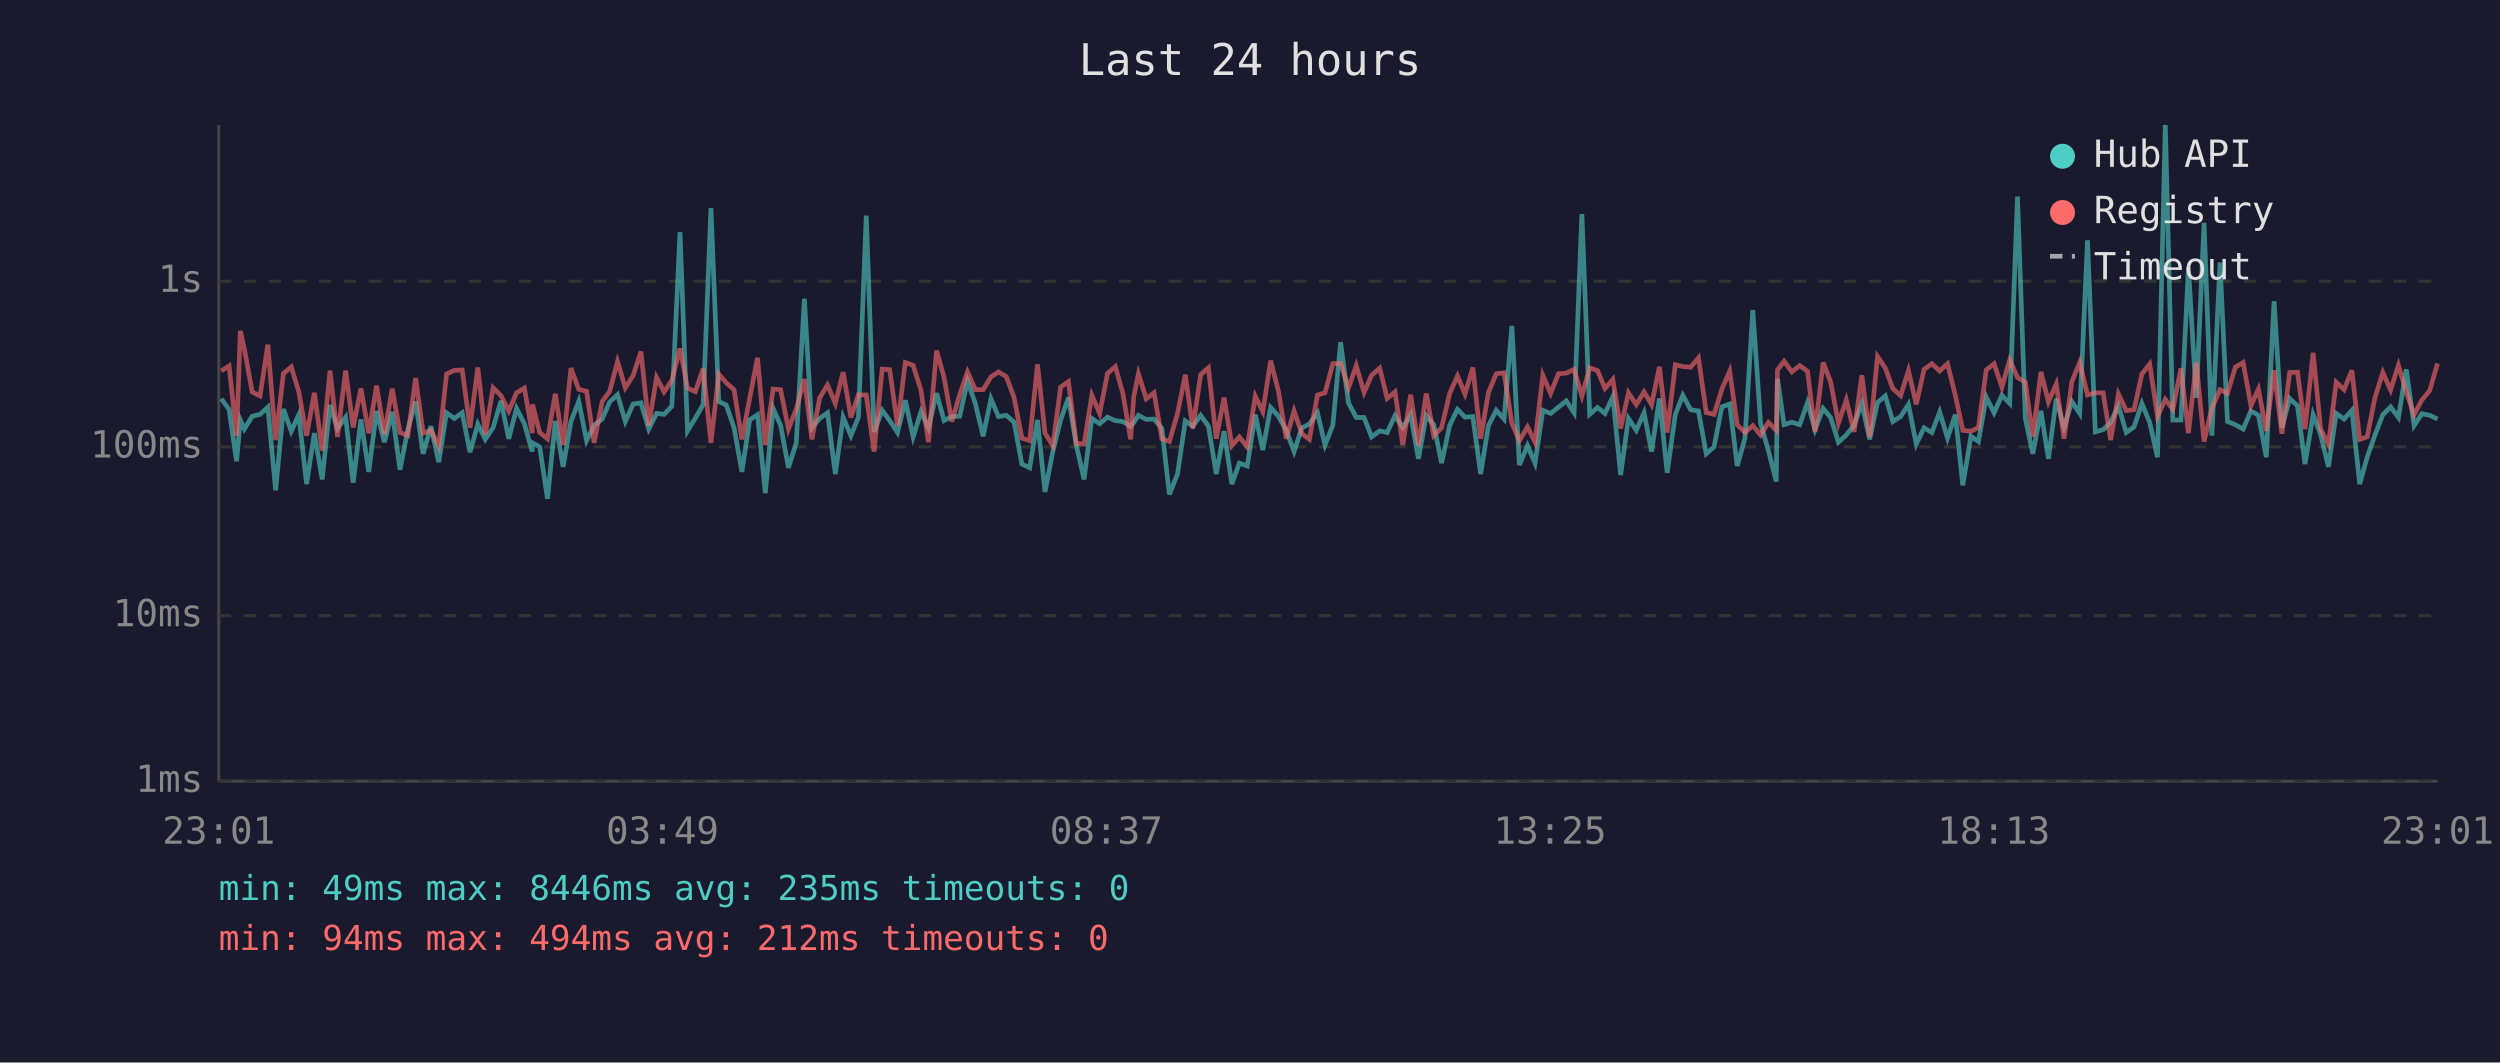
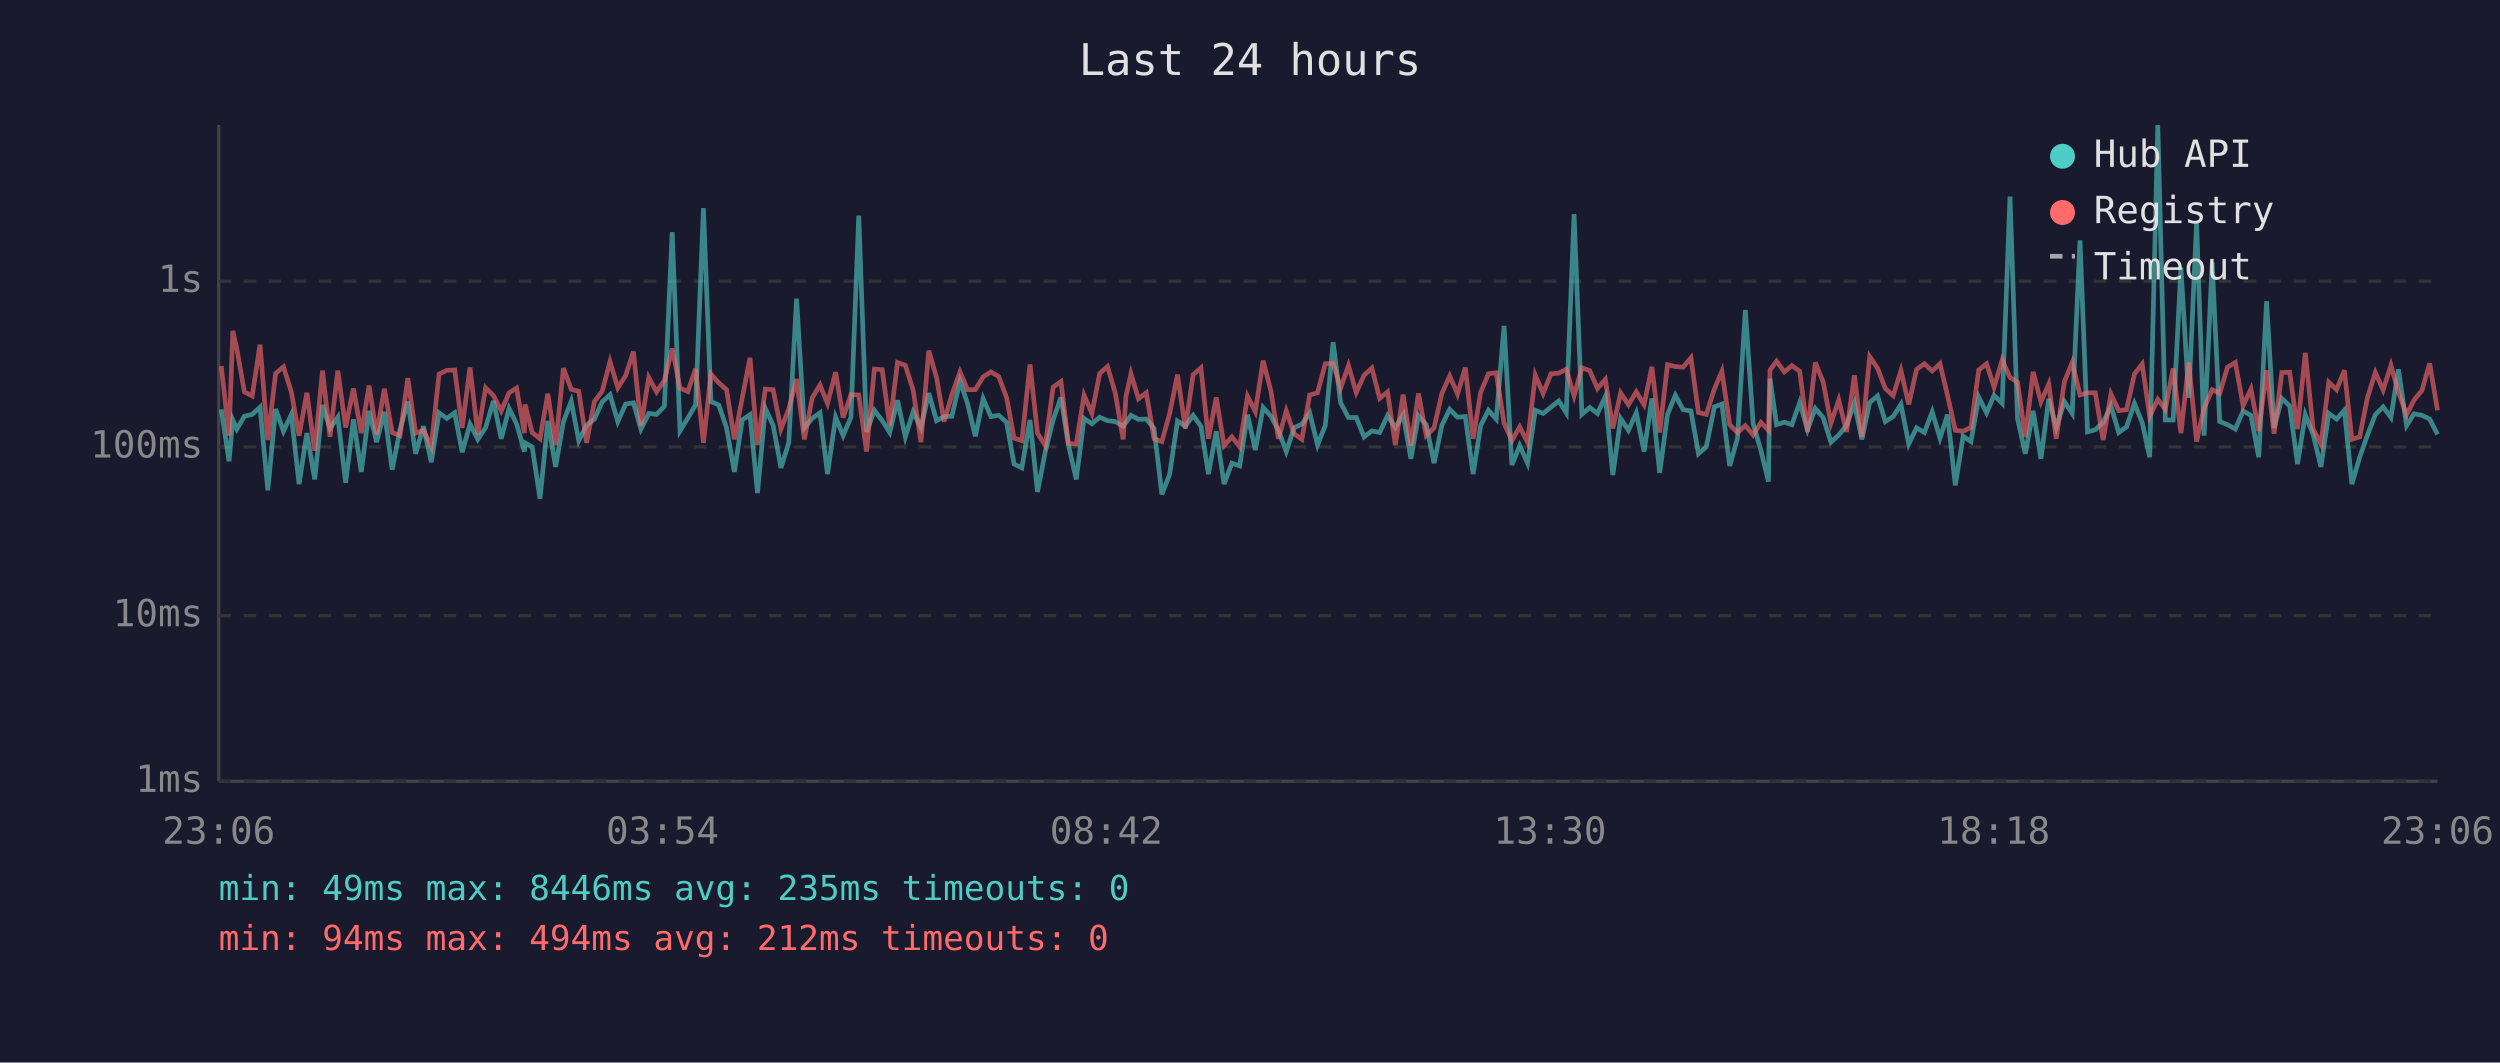
<svg xmlns="http://www.w3.org/2000/svg" viewBox="0 0 800 340" font-family="monospace" font-size="12">
  <rect width="800" height="340" fill="#1a1a2e" />
  <text x="400" y="24" fill="#e0e0e0" font-size="14" text-anchor="middle">Last 24 hours</text>
  <line x1="70" y1="40" x2="70" y2="250" stroke="#444" stroke-width="1" />
  <line x1="70" y1="250" x2="780" y2="250" stroke="#444" stroke-width="1" />
  <line x1="70" y1="250" x2="780" y2="250" stroke="#333" stroke-width="1" stroke-dasharray="4" />
  <text x="65" y="250" fill="#888" text-anchor="end" dominant-baseline="middle">1ms</text>
  <line x1="70" y1="197" x2="780" y2="197" stroke="#333" stroke-width="1" stroke-dasharray="4" />
  <text x="65" y="197" fill="#888" text-anchor="end" dominant-baseline="middle">10ms</text>
  <line x1="70" y1="143" x2="780" y2="143" stroke="#333" stroke-width="1" stroke-dasharray="4" />
  <text x="65" y="143" fill="#888" text-anchor="end" dominant-baseline="middle">100ms</text>
  <line x1="70" y1="90" x2="780" y2="90" stroke="#333" stroke-width="1" stroke-dasharray="4" />
  <text x="65" y="90" fill="#888" text-anchor="end" dominant-baseline="middle">1s</text>
-   <text x="70" y="270" fill="#888" text-anchor="middle">23:01</text>
-   <text x="212" y="270" fill="#888" text-anchor="middle">03:49</text>
-   <text x="354" y="270" fill="#888" text-anchor="middle">08:37</text>
-   <text x="496" y="270" fill="#888" text-anchor="middle">13:25</text>
-   <text x="638" y="270" fill="#888" text-anchor="middle">18:13</text>
-   <text x="780" y="270" fill="#888" text-anchor="middle">23:01</text>
-   <polyline points="70.8,127.6 73.3,131.0 75.7,147.6 76.9,134.4 78.2,137.3 80.7,133.2 83.2,132.6 85.7,130.3 88.2,156.9 90.7,130.9 93.2,138.0 95.6,132.7 98.1,154.9 100.6,138.6 103.1,153.4 105.6,129.6 108.0,137.1 110.6,133.5 113.0,154.5 115.5,134.2 118.0,151.0 120.5,131.5 123.0,141.5 125.5,131.8 128.0,150.3 130.5,137.5 133.0,128.5 135.4,145.2 137.9,136.4 140.4,147.9 142.9,132.1 145.4,133.9 147.9,132.1 150.4,144.7 152.9,135.7 155.3,140.6 157.8,136.8 160.3,128.3 162.8,140.4 165.3,130.7 167.8,135.6 170.3,144.5 170.4,141.7 172.7,143.0 175.2,159.6 177.7,134.7 180.2,149.4 182.7,134.9 185.2,128.4 187.7,141.0 190.1,136.1 192.7,134.1 195.1,128.6 197.6,126.3 200.1,134.9 202.6,129.3 205.1,128.9 207.6,137.3 210.1,132.3 212.5,132.6 215.0,130.0 217.6,74.3 220.0,137.9 222.5,133.8 225.0,129.5 227.5,66.6 230.0,128.5 232.4,129.6 234.9,136.9 237.4,151.0 239.9,134.4 242.4,132.7 244.9,157.8 247.4,130.7 249.8,136.1 252.3,149.7 254.8,141.7 257.4,95.6 259.8,136.9 262.3,133.9 264.8,132.1 267.3,151.7 269.8,133.5 272.3,139.4 274.7,133.5 277.2,69.0 279.7,138.2 282.3,131.3 284.7,134.6 287.2,138.4 289.7,128.1 292.2,139.8 294.7,131.8 297.1,136.9 299.7,125.8 302.1,134.6 304.6,133.3 307.1,133.2 309.6,122.0 312.1,129.1 314.6,139.6 317.1,127.6 319.5,133.3 322.0,132.9 324.5,135.1 327.0,148.5 329.5,149.7 332.0,134.4 334.4,157.4 336.9,144.5 339.4,134.4 341.9,127.2 344.4,142.4 346.9,153.4 349.4,133.9 351.9,135.6 354.4,133.5 356.9,134.6 359.3,134.9 361.8,136.4 362.8,135.2 364.3,132.9 366.8,134.2 369.3,134.1 371.8,137.1 374.2,158.2 376.8,151.7 379.3,134.7 381.7,136.4 384.2,132.9 386.7,136.4 389.2,151.7 391.7,138.0 394.2,154.9 396.6,148.2 399.1,149.1 401.7,132.7 404.1,144.0 406.6,130.4 409.1,133.2 411.6,137.7 414.1,144.5 416.6,136.9 419.0,135.7 421.6,132.1 424.0,142.4 426.5,136.1 429.0,109.5 431.5,128.9 434.0,133.6 436.5,133.6 438.9,139.8 441.5,137.9 443.9,138.4 446.4,133.0 448.9,136.8 451.4,132.7 453.9,146.8 456.4,133.0 458.8,135.9 461.3,148.2 463.9,136.1 466.4,131.0 468.8,133.5 471.3,133.3 473.8,151.7 476.3,136.2 478.8,131.3 481.3,134.1 483.8,104.3 486.2,148.8 488.8,142.6 491.2,148.2 493.7,131.3 496.2,132.3 498.7,130.3 501.2,128.3 503.7,132.1 506.2,68.5 508.7,132.6 511.2,130.4 513.6,132.3 516.1,126.9 518.6,152.0 521.1,133.9 523.6,137.7 526.1,132.1 528.5,144.5 531.0,127.5 533.5,151.3 536.1,132.6 538.5,126.5 541.0,131.1 543.5,131.5 546.0,145.2 548.5,143.0 551.0,130.2 553.5,129.3 555.9,149.1 558.4,140.2 560.9,99.2 563.4,135.6 565.9,144.2 568.4,154.1 568.8,121.2 570.9,135.9 573.4,135.1 575.9,135.9 578.4,128.8 580.8,137.5 583.4,130.7 585.8,133.6 588.3,141.5 590.8,139.2 593.3,136.1 595.8,129.1 598.3,140.6 600.8,128.8 603.3,126.7 605.7,134.9 608.2,133.3 610.7,129.4 613.2,142.1 615.7,136.9 618.2,138.4 620.7,131.8 623.2,140.2 625.7,132.7 628.1,155.3 630.7,139.6 633.1,141.3 635.6,127.1 638.1,132.1 640.6,126.5 643.1,129.1 645.6,62.9 648.1,133.9 650.5,145.2 653.1,131.5 655.5,146.8 658.0,127.6 660.5,136.8 663.0,128.5 665.5,132.3 668.0,76.9 670.5,138.2 673.0,137.5 675.4,135.2 677.9,129.9 680.4,138.4 682.9,136.6 685.4,129.1 687.9,135.2 690.4,146.3 692.9,40.0 695.3,134.4 697.9,134.4 700.3,85.6 702.8,127.3 705.3,71.3 707.8,139.4 710.4,84.0 712.8,134.9 715.3,135.9 717.8,137.3 720.3,131.5 722.7,132.9 725.2,146.3 727.7,96.4 730.2,136.9 732.7,127.5 735.2,129.9 737.6,148.5 740.2,132.7 742.6,139.0 745.1,149.4 747.6,132.3 750.1,134.1 752.6,131.3 755.1,154.9 757.5,146.3 760.0,139.2 762.5,132.7 765.0,130.2 767.5,133.6 770.0,118.2 772.5,136.2 775.0,132.4 777.5,132.9 780.0,134.1" fill="none" stroke="#4ecdc4" stroke-width="1.5" opacity="0.6" />
-   <polyline points="70.8,118.7 73.3,117.1 75.7,139.4 76.9,105.9 78.2,111.7 80.7,125.4 83.2,126.7 85.7,110.3 88.2,140.8 90.7,119.5 93.2,117.4 95.6,125.3 98.1,139.4 100.6,125.7 103.1,144.2 105.6,118.6 108.0,139.8 110.6,118.6 113.0,136.8 115.5,124.3 118.0,138.6 120.5,123.4 123.0,139.0 125.5,124.4 128.0,138.4 130.5,139.4 133.0,121.0 135.4,138.6 137.9,137.7 140.4,142.8 142.9,119.7 145.4,118.5 147.9,118.4 150.4,136.9 152.9,117.6 155.3,139.0 157.8,124.1 160.3,126.6 162.8,131.5 165.3,125.7 167.8,124.2 170.3,138.6 170.4,129.4 172.7,138.4 175.2,140.4 177.7,126.0 180.2,142.4 182.7,117.8 185.2,124.6 187.7,125.2 190.1,141.7 192.7,128.5 195.1,125.2 197.6,115.7 200.1,124.1 202.6,120.2 205.1,112.5 207.6,136.2 210.1,120.8 212.5,125.4 215.0,121.7 217.6,111.5 220.0,124.2 222.5,125.3 225.0,118.0 227.5,141.7 230.0,119.7 232.4,122.5 234.9,124.7 237.4,140.6 239.9,127.4 242.4,114.5 244.9,142.4 247.4,124.5 249.8,124.7 252.3,137.3 254.8,130.9 257.4,121.3 259.8,140.6 262.3,127.3 264.8,123.2 267.3,129.1 269.8,119.1 272.3,133.6 274.7,126.3 277.2,126.4 279.7,144.5 282.3,118.1 284.7,118.3 287.2,136.2 289.7,116.0 292.2,116.9 294.7,124.8 297.1,141.5 299.7,112.2 302.1,120.8 304.6,134.9 307.1,126.3 309.6,119.0 312.1,124.7 314.6,124.7 317.1,120.6 319.5,119.0 322.0,120.5 324.5,127.2 327.0,140.2 329.5,141.0 332.0,116.6 334.4,138.6 336.9,142.6 339.4,123.9 341.9,122.1 344.4,141.9 346.9,142.1 349.4,126.5 351.9,132.3 354.4,119.5 356.9,117.3 359.3,125.8 361.8,140.6 362.8,126.9 364.3,119.6 366.8,127.6 369.3,125.7 371.8,140.4 374.2,141.3 376.8,132.3 379.3,119.9 381.7,137.1 384.2,119.9 386.7,117.7 389.2,140.4 391.7,127.2 394.2,142.6 396.6,139.8 399.1,143.0 401.7,126.8 404.1,131.7 406.6,115.4 409.1,125.2 411.6,140.4 414.1,131.5 416.6,138.8 419.0,140.6 421.6,126.4 424.0,125.7 426.5,116.4 429.0,116.3 431.5,124.2 434.0,117.0 436.5,125.6 438.9,120.1 441.5,117.8 443.9,127.5 446.4,125.4 448.9,142.4 451.4,126.3 453.9,142.6 456.4,125.9 458.8,139.4 461.3,136.9 463.9,125.9 466.4,120.3 468.8,126.1 471.3,117.6 473.8,140.4 476.3,125.6 478.8,119.6 481.3,119.3 483.8,135.4 486.2,141.0 488.8,136.6 491.2,141.5 493.7,120.1 496.2,125.9 498.7,119.6 501.2,119.4 503.7,118.2 506.2,126.7 508.7,117.7 511.2,118.6 513.6,124.3 516.1,121.4 518.6,137.1 521.1,125.7 523.6,129.5 526.1,125.4 528.5,129.5 531.0,117.4 533.5,138.4 536.1,116.7 538.5,117.3 541.0,117.5 543.5,114.5 546.0,132.0 548.5,132.6 551.0,124.5 553.5,118.8 555.9,135.9 558.4,138.4 560.9,136.2 563.4,139.2 565.9,135.2 568.4,137.7 568.8,118.4 570.9,115.6 573.4,119.0 575.9,117.0 578.4,118.8 580.8,138.2 583.4,116.0 585.8,122.2 588.3,135.4 590.8,128.0 593.3,138.2 595.8,120.1 598.3,139.8 600.8,114.1 603.3,117.8 605.7,124.3 608.2,126.6 610.7,118.6 613.2,129.4 615.7,118.2 618.2,116.4 620.7,118.7 623.2,116.4 625.7,126.5 628.1,137.7 630.7,138.0 633.1,136.8 635.6,118.4 638.1,116.4 640.6,123.9 643.1,115.2 645.6,120.8 648.1,122.3 650.5,139.8 653.1,119.0 655.5,128.6 658.0,122.9 660.5,140.4 663.0,122.1 665.5,116.0 668.0,126.4 670.5,125.7 673.0,125.7 675.4,140.8 677.9,126.1 680.4,131.4 682.9,131.1 685.4,119.7 687.9,116.5 690.4,133.3 692.9,127.8 695.3,131.0 697.9,117.9 700.3,138.6 702.8,116.0 705.3,141.3 707.8,130.6 710.4,124.7 712.8,125.9 715.3,117.5 717.8,116.0 720.3,129.8 722.7,124.5 725.2,137.9 727.7,118.5 730.2,138.8 732.7,119.2 735.2,119.1 737.6,137.3 740.2,112.9 742.6,137.3 745.1,142.1 747.6,122.3 750.1,124.7 752.6,118.5 755.1,140.6 757.5,139.8 760.0,127.2 762.5,119.2 765.0,124.8 767.5,116.9 770.0,125.5 772.5,132.7 775.0,128.0 777.5,125.0 780.0,116.3" fill="none" stroke="#ff6b6b" stroke-width="1.5" opacity="0.6" />
+   <text x="70" y="270" fill="#888" text-anchor="middle">23:06</text>
+   <text x="212" y="270" fill="#888" text-anchor="middle">03:54</text>
+   <text x="354" y="270" fill="#888" text-anchor="middle">08:42</text>
+   <text x="496" y="270" fill="#888" text-anchor="middle">13:30</text>
+   <text x="638" y="270" fill="#888" text-anchor="middle">18:18</text>
+   <text x="780" y="270" fill="#888" text-anchor="middle">23:06</text>
+   <polyline points="70.8,131.0 73.3,147.6 74.5,134.4 75.8,137.3 78.2,133.2 80.7,132.6 83.2,130.3 85.7,156.9 88.2,130.9 90.7,138.0 93.2,132.7 95.7,154.9 98.2,138.6 100.7,153.4 103.2,129.6 105.6,137.1 108.1,133.5 110.6,154.5 113.1,134.2 115.6,151.0 118.1,131.5 120.5,141.5 123.0,131.8 125.5,150.3 128.0,137.5 130.5,128.5 133.0,145.2 135.5,136.4 138.0,147.9 140.5,132.1 143.0,133.9 145.5,132.1 147.9,144.7 150.4,135.7 152.9,140.6 155.4,136.8 157.9,128.3 160.4,140.4 162.9,130.7 165.3,135.6 167.8,144.5 168.0,141.7 170.3,143.0 172.8,159.6 175.3,134.7 177.8,149.4 180.3,134.9 182.8,128.4 185.2,141.0 187.7,136.1 190.2,134.1 192.7,128.6 195.2,126.3 197.7,134.9 200.2,129.3 202.7,128.9 205.1,137.3 207.6,132.3 210.1,132.6 212.6,130.0 215.1,74.3 217.6,137.9 220.1,133.8 222.6,129.5 225.1,66.6 227.5,128.5 230.0,129.6 232.5,136.9 235.0,151.0 237.5,134.4 240.0,132.7 242.4,157.8 244.9,130.7 247.4,136.1 249.9,149.7 252.4,141.7 254.9,95.6 257.4,136.9 259.9,133.9 262.4,132.1 264.8,151.7 267.4,133.5 269.8,139.4 272.3,133.5 274.8,69.0 277.3,138.2 279.8,131.3 282.3,134.6 284.7,138.4 287.2,128.1 289.7,139.8 292.2,131.8 294.7,136.9 297.2,125.8 299.7,134.6 302.1,133.3 304.6,133.2 307.2,122.0 309.6,129.1 312.1,139.6 314.6,127.6 317.1,133.3 319.6,132.9 322.1,135.1 324.5,148.5 327.0,149.7 329.6,134.4 332.0,157.4 334.5,144.5 337.0,134.4 339.5,127.2 341.9,142.4 344.4,153.4 346.9,133.9 349.4,135.6 351.9,133.5 354.4,134.6 356.9,134.9 359.4,136.4 360.3,135.2 361.9,132.9 364.3,134.2 366.8,134.1 369.3,137.1 371.8,158.2 374.3,151.7 376.8,134.7 379.3,136.4 381.8,132.9 384.3,136.4 386.7,151.7 389.2,138.0 391.7,154.9 394.2,148.2 396.7,149.1 399.2,132.7 401.7,144.0 404.2,130.4 406.7,133.2 409.1,137.7 411.6,144.5 414.1,136.9 416.6,135.7 419.1,132.1 421.6,142.4 424.1,136.1 426.6,109.5 429.0,128.9 431.5,133.6 434.0,133.6 436.5,139.8 439.0,137.9 441.5,138.4 444.0,133.0 446.5,136.8 449.0,132.7 451.5,146.8 453.9,133.0 456.4,135.9 458.9,148.2 461.4,136.1 463.9,131.0 466.4,133.5 468.9,133.3 471.4,151.7 473.8,136.2 476.3,131.3 478.8,134.1 481.3,104.3 483.8,148.8 486.3,142.6 488.8,148.2 491.3,131.3 493.8,132.3 496.3,130.3 498.8,128.3 501.2,132.1 503.7,68.5 506.2,132.6 508.7,130.4 511.2,132.3 513.7,126.9 516.1,152.0 518.6,133.9 521.1,137.7 523.6,132.1 526.1,144.5 528.6,127.5 531.1,151.3 533.6,132.6 536.1,126.5 538.6,131.1 541.1,131.5 543.5,145.2 546.0,143.0 548.6,130.2 551.0,129.3 553.5,149.1 556.0,140.2 558.5,99.2 561.0,135.6 563.5,144.2 565.9,154.1 566.4,121.2 568.5,135.9 571.0,135.1 573.4,135.9 575.9,128.8 578.4,137.5 580.9,130.7 583.4,133.6 585.9,141.5 588.4,139.2 590.9,136.1 593.4,129.1 595.8,140.6 598.3,128.8 600.8,126.7 603.3,134.9 605.8,133.3 608.3,129.4 610.8,142.1 613.3,136.9 615.8,138.4 618.3,131.8 620.8,140.2 623.2,132.7 625.7,155.3 628.2,139.6 630.7,141.3 633.2,127.1 635.7,132.1 638.1,126.5 640.7,129.1 643.2,62.9 645.6,133.9 648.1,145.2 650.6,131.5 653.1,146.8 655.6,127.6 658.0,136.8 660.6,128.5 663.1,132.3 665.6,76.9 668.0,138.2 670.5,137.5 673.0,135.2 675.5,129.9 678.0,138.4 680.5,136.6 683.0,129.1 685.5,135.2 687.9,146.3 690.5,40.0 692.9,134.4 695.4,134.4 697.9,85.6 700.4,127.3 702.9,71.3 705.3,139.4 707.9,84.0 710.3,134.9 712.8,135.9 715.3,137.3 717.8,131.5 720.3,132.9 722.8,146.3 725.3,96.4 727.7,136.9 730.2,127.5 732.7,129.9 735.2,148.5 737.7,132.7 740.2,139.0 742.7,149.4 745.2,132.3 747.7,134.1 750.2,131.3 752.6,154.9 755.1,146.3 757.6,139.2 760.1,132.7 762.6,130.2 765.1,133.6 767.5,118.2 770.1,136.2 772.5,132.4 775.0,132.9 777.5,134.1 780.0,139.0" fill="none" stroke="#4ecdc4" stroke-width="1.5" opacity="0.6" />
+   <polyline points="70.8,117.1 73.3,139.4 74.5,105.9 75.8,111.7 78.2,125.4 80.7,126.7 83.2,110.3 85.7,140.8 88.2,119.5 90.7,117.4 93.2,125.3 95.7,139.4 98.2,125.7 100.7,144.2 103.2,118.6 105.6,139.8 108.1,118.6 110.6,136.8 113.1,124.3 115.6,138.6 118.1,123.4 120.5,139.0 123.0,124.4 125.5,138.4 128.0,139.4 130.5,121.0 133.0,138.6 135.5,137.7 138.0,142.8 140.5,119.7 143.0,118.5 145.5,118.4 147.9,136.9 150.4,117.6 152.9,139.0 155.4,124.1 157.9,126.6 160.4,131.5 162.9,125.7 165.3,124.2 167.8,138.6 168.0,129.4 170.3,138.4 172.8,140.4 175.3,126.0 177.8,142.4 180.3,117.8 182.8,124.6 185.2,125.2 187.7,141.7 190.2,128.5 192.7,125.2 195.2,115.7 197.7,124.1 200.2,120.2 202.7,112.5 205.1,136.2 207.6,120.8 210.1,125.4 212.6,121.7 215.1,111.5 217.6,124.2 220.1,125.3 222.6,118.0 225.1,141.7 227.5,119.7 230.0,122.5 232.5,124.7 235.0,140.6 237.5,127.4 240.0,114.5 242.4,142.4 244.9,124.5 247.4,124.7 249.9,137.3 252.4,130.9 254.9,121.3 257.4,140.6 259.9,127.3 262.4,123.2 264.8,129.1 267.4,119.1 269.8,133.6 272.3,126.3 274.8,126.4 277.3,144.5 279.8,118.1 282.3,118.3 284.7,136.2 287.2,116.0 289.7,116.9 292.2,124.8 294.7,141.5 297.2,112.2 299.7,120.8 302.1,134.9 304.6,126.3 307.2,119.0 309.6,124.7 312.1,124.7 314.6,120.6 317.1,119.0 319.6,120.5 322.1,127.2 324.5,140.2 327.0,141.0 329.6,116.6 332.0,138.6 334.5,142.6 337.0,123.9 339.5,122.1 341.9,141.9 344.4,142.1 346.9,126.5 349.4,132.3 351.9,119.5 354.4,117.3 356.9,125.8 359.4,140.6 360.3,126.9 361.9,119.6 364.3,127.6 366.8,125.7 369.3,140.4 371.8,141.3 374.3,132.3 376.8,119.9 379.3,137.1 381.8,119.9 384.3,117.7 386.7,140.4 389.2,127.2 391.7,142.6 394.2,139.8 396.7,143.0 399.2,126.8 401.7,131.7 404.2,115.4 406.7,125.2 409.1,140.4 411.6,131.5 414.1,138.8 416.6,140.6 419.1,126.4 421.6,125.7 424.1,116.4 426.6,116.3 429.0,124.2 431.5,117.0 434.0,125.6 436.5,120.1 439.0,117.8 441.5,127.5 444.0,125.4 446.5,142.4 449.0,126.3 451.5,142.6 453.9,125.9 456.4,139.4 458.9,136.9 461.4,125.9 463.9,120.3 466.4,126.1 468.9,117.6 471.4,140.4 473.8,125.6 476.3,119.6 478.8,119.3 481.3,135.4 483.8,141.0 486.3,136.6 488.8,141.5 491.3,120.1 493.8,125.9 496.3,119.6 498.8,119.4 501.2,118.2 503.7,126.7 506.2,117.7 508.7,118.6 511.2,124.3 513.7,121.4 516.1,137.1 518.6,125.7 521.1,129.5 523.6,125.4 526.1,129.5 528.6,117.4 531.1,138.4 533.6,116.7 536.1,117.3 538.6,117.5 541.1,114.5 543.5,132.0 546.0,132.6 548.6,124.5 551.0,118.8 553.5,135.9 556.0,138.4 558.5,136.2 561.0,139.2 563.5,135.2 565.9,137.7 566.4,118.4 568.5,115.6 571.0,119.0 573.4,117.0 575.9,118.8 578.4,138.2 580.9,116.0 583.4,122.2 585.9,135.4 588.4,128.0 590.9,138.2 593.4,120.1 595.8,139.8 598.3,114.1 600.8,117.8 603.3,124.3 605.8,126.6 608.3,118.6 610.8,129.4 613.3,118.2 615.8,116.4 618.3,118.7 620.8,116.4 623.2,126.5 625.7,137.7 628.2,138.0 630.7,136.8 633.2,118.4 635.7,116.4 638.1,123.9 640.7,115.2 643.2,120.8 645.6,122.3 648.1,139.8 650.6,119.0 653.1,128.6 655.6,122.9 658.0,140.4 660.6,122.1 663.1,116.0 665.6,126.4 668.0,125.7 670.5,125.7 673.0,140.8 675.5,126.1 678.0,131.4 680.5,131.1 683.0,119.7 685.5,116.5 687.9,133.3 690.5,127.8 692.9,131.0 695.4,117.9 697.9,138.6 700.4,116.0 702.9,141.3 705.3,130.6 707.9,124.7 710.3,125.9 712.8,117.5 715.3,116.0 717.8,129.8 720.3,124.5 722.8,137.9 725.3,118.5 727.7,138.8 730.2,119.2 732.7,119.1 735.2,137.3 737.7,112.9 740.2,137.3 742.7,142.1 745.2,122.3 747.7,124.7 750.2,118.5 752.6,140.6 755.1,139.8 757.6,127.2 760.1,119.2 762.6,124.8 765.1,116.9 767.5,125.5 770.1,132.7 772.5,128.0 775.0,125.0 777.5,116.3 780.0,131.3" fill="none" stroke="#ff6b6b" stroke-width="1.5" opacity="0.6" />
  <circle cx="660" cy="50" r="4" fill="#4ecdc4" />
  <text x="670" y="50" fill="#e0e0e0" dominant-baseline="middle">Hub API</text>
  <circle cx="660" cy="68" r="4" fill="#ff6b6b" />
  <text x="670" y="68" fill="#e0e0e0" dominant-baseline="middle">Registry</text>
  <line x1="656" y1="82" x2="664" y2="82" stroke="#e0e0e0" stroke-width="1.5" stroke-dasharray="4,3" opacity="0.7" />
  <text x="670" y="86" fill="#e0e0e0" dominant-baseline="middle">Timeout</text>
  <text x="70" y="288" fill="#4ecdc4" font-size="11">min: 49ms  max: 8446ms  avg: 235ms  timeouts: 0</text>
  <text x="70" y="304" fill="#ff6b6b" font-size="11">min: 94ms  max: 494ms  avg: 212ms  timeouts: 0</text>
</svg>
